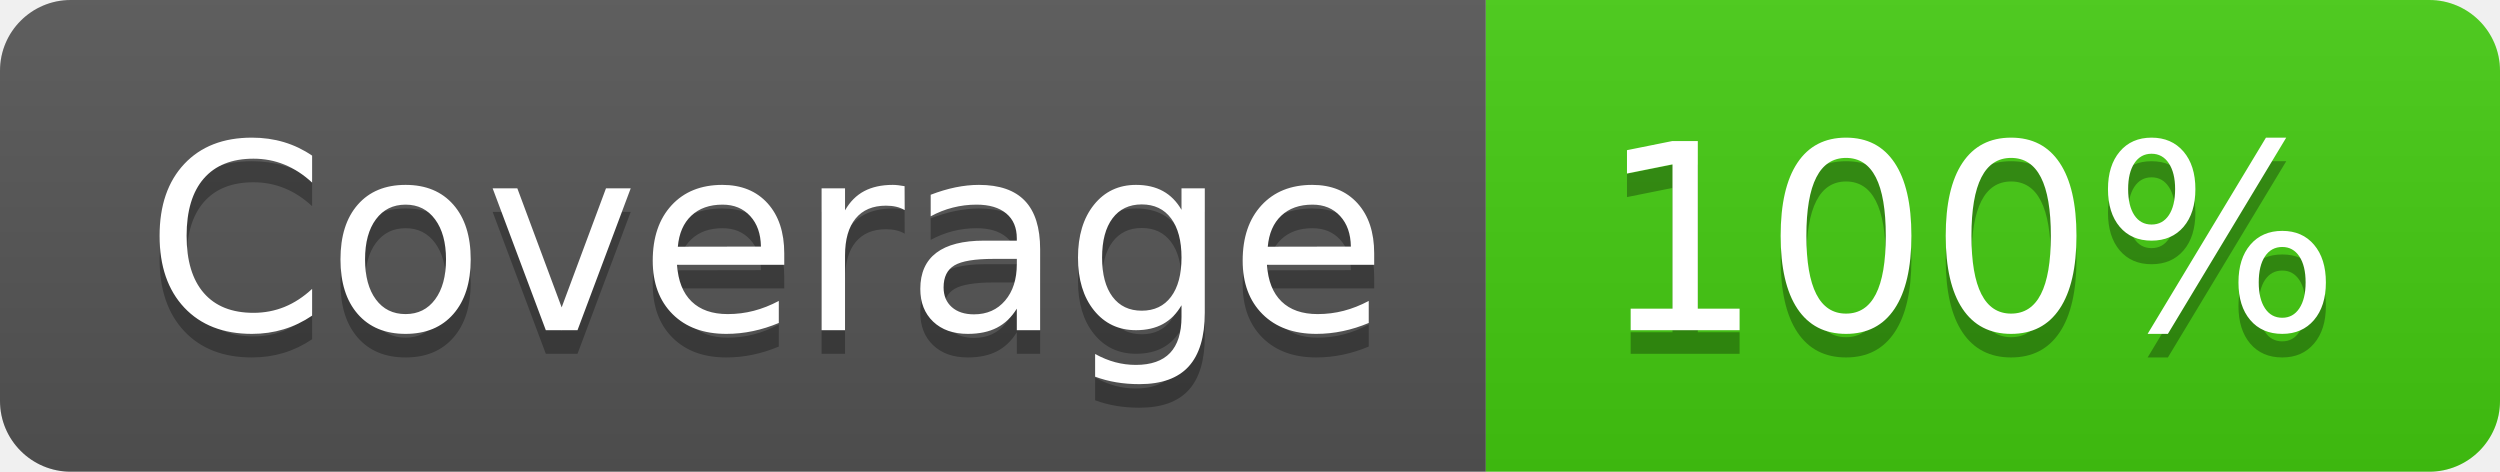
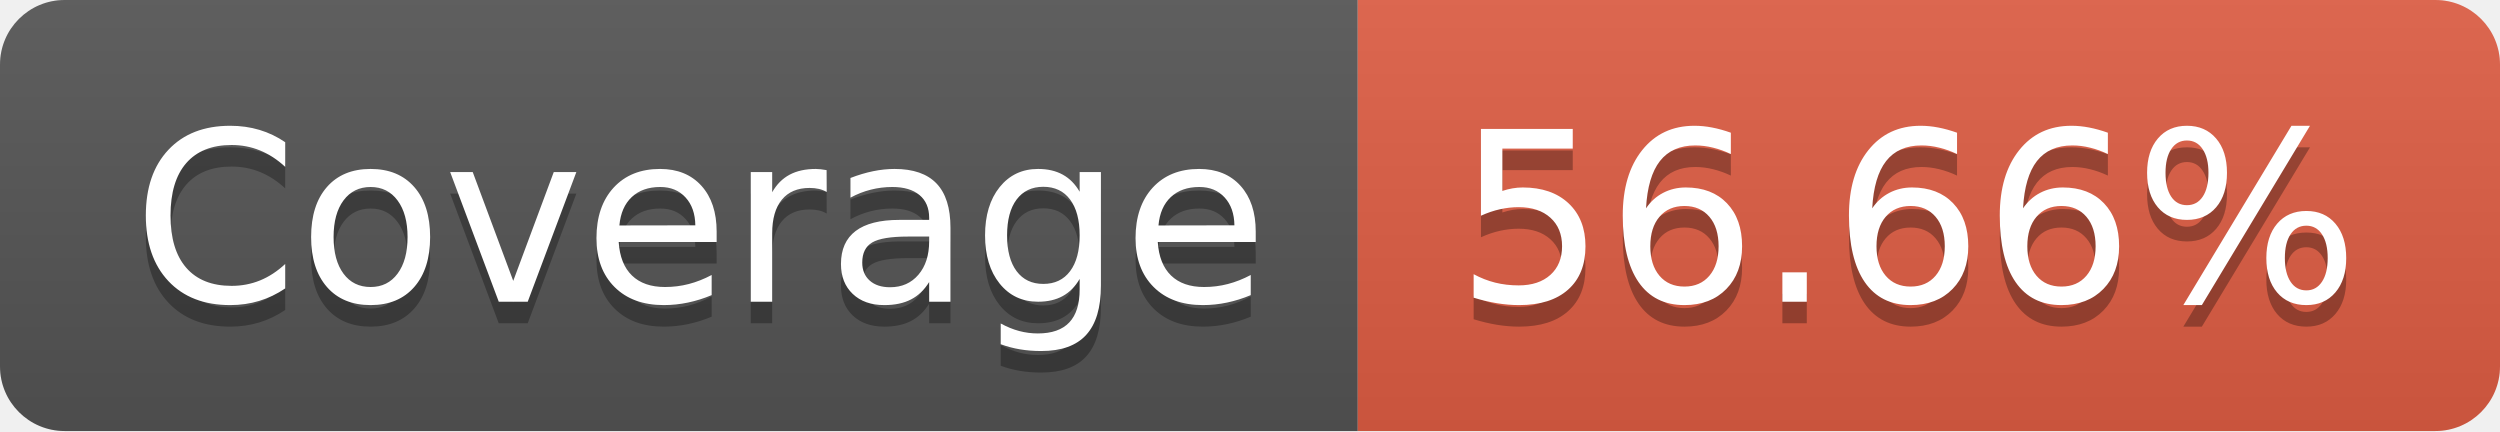
- <svg xmlns="http://www.w3.org/2000/svg" width="106" height="20" role="img" aria-label="Coverage: 100%">
+ <svg xmlns="http://www.w3.org/2000/svg" width="116" height="20" role="img" aria-label="Coverage: 56.66%">
  <linearGradient id="s" x2="0" y2="100%">
    <stop offset="0" stop-color="#bbb" stop-opacity=".1" />
    <stop offset="1" stop-opacity=".1" />
  </linearGradient>
  <clipPath id="r">
-     <rect width="106" height="20" rx="3" fill="#fff" />
+     <rect width="116" height="20" rx="3" fill="#fff" />
  </clipPath>
  <g clip-path="url(#r)">
    <rect width="63" height="20" fill="#555" />
-     <rect x="63" width="43" height="20" fill="#4c1" />
-     <rect width="106" height="20" fill="url(#s)" />
+     <rect x="63" width="53" height="20" fill="#e05d44" />
+     <rect width="116" height="20" fill="url(#s)" />
  </g>
  <g fill="#fff" text-anchor="middle" font-family="Verdana,Geneva,DejaVu Sans,sans-serif" text-rendering="geometricPrecision" font-size="110">
    <text aria-hidden="true" x="325" y="150" fill="#010101" fill-opacity=".3" transform="scale(.1)" textLength="530">Coverage</text>
    <text x="325" y="140" transform="scale(.1)" fill="#fff" textLength="530">Coverage</text>
-     <text aria-hidden="true" x="835" y="150" fill="#010101" fill-opacity=".3" transform="scale(.1)" textLength="330">100%</text>
-     <text x="835" y="140" transform="scale(.1)" fill="#fff" textLength="330">100%</text>
+     <text aria-hidden="true" x="885" y="150" fill="#010101" fill-opacity=".3" transform="scale(.1)" textLength="430">56.66%</text>
+     <text x="885" y="140" transform="scale(.1)" fill="#fff" textLength="430">56.66%</text>
  </g>
</svg>
